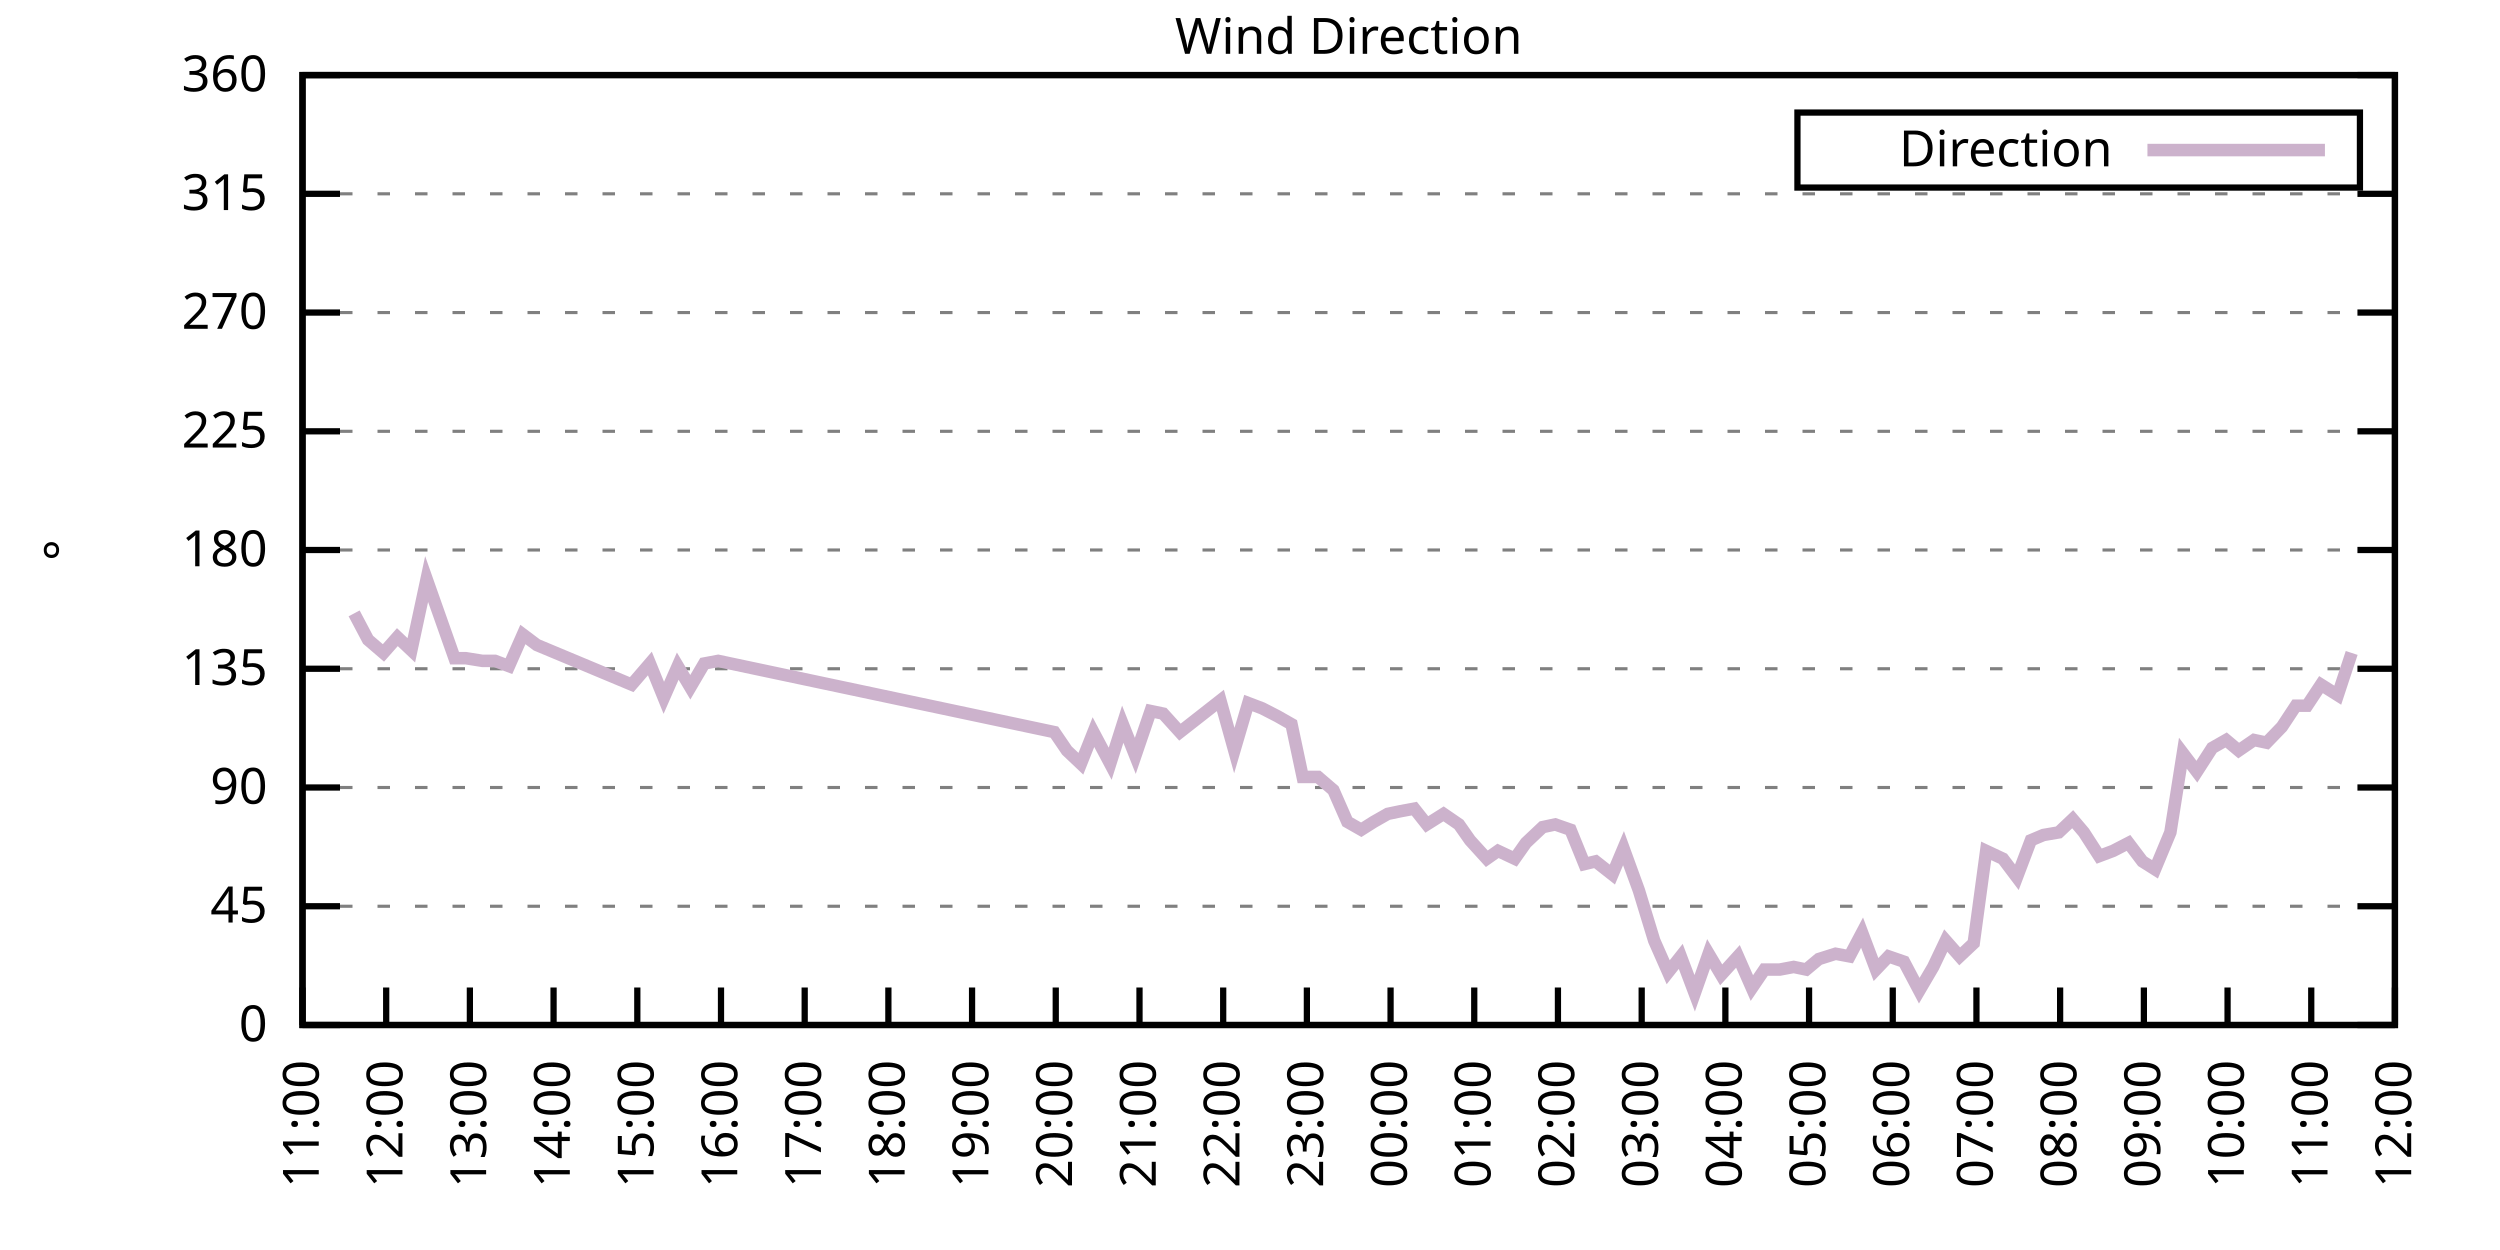
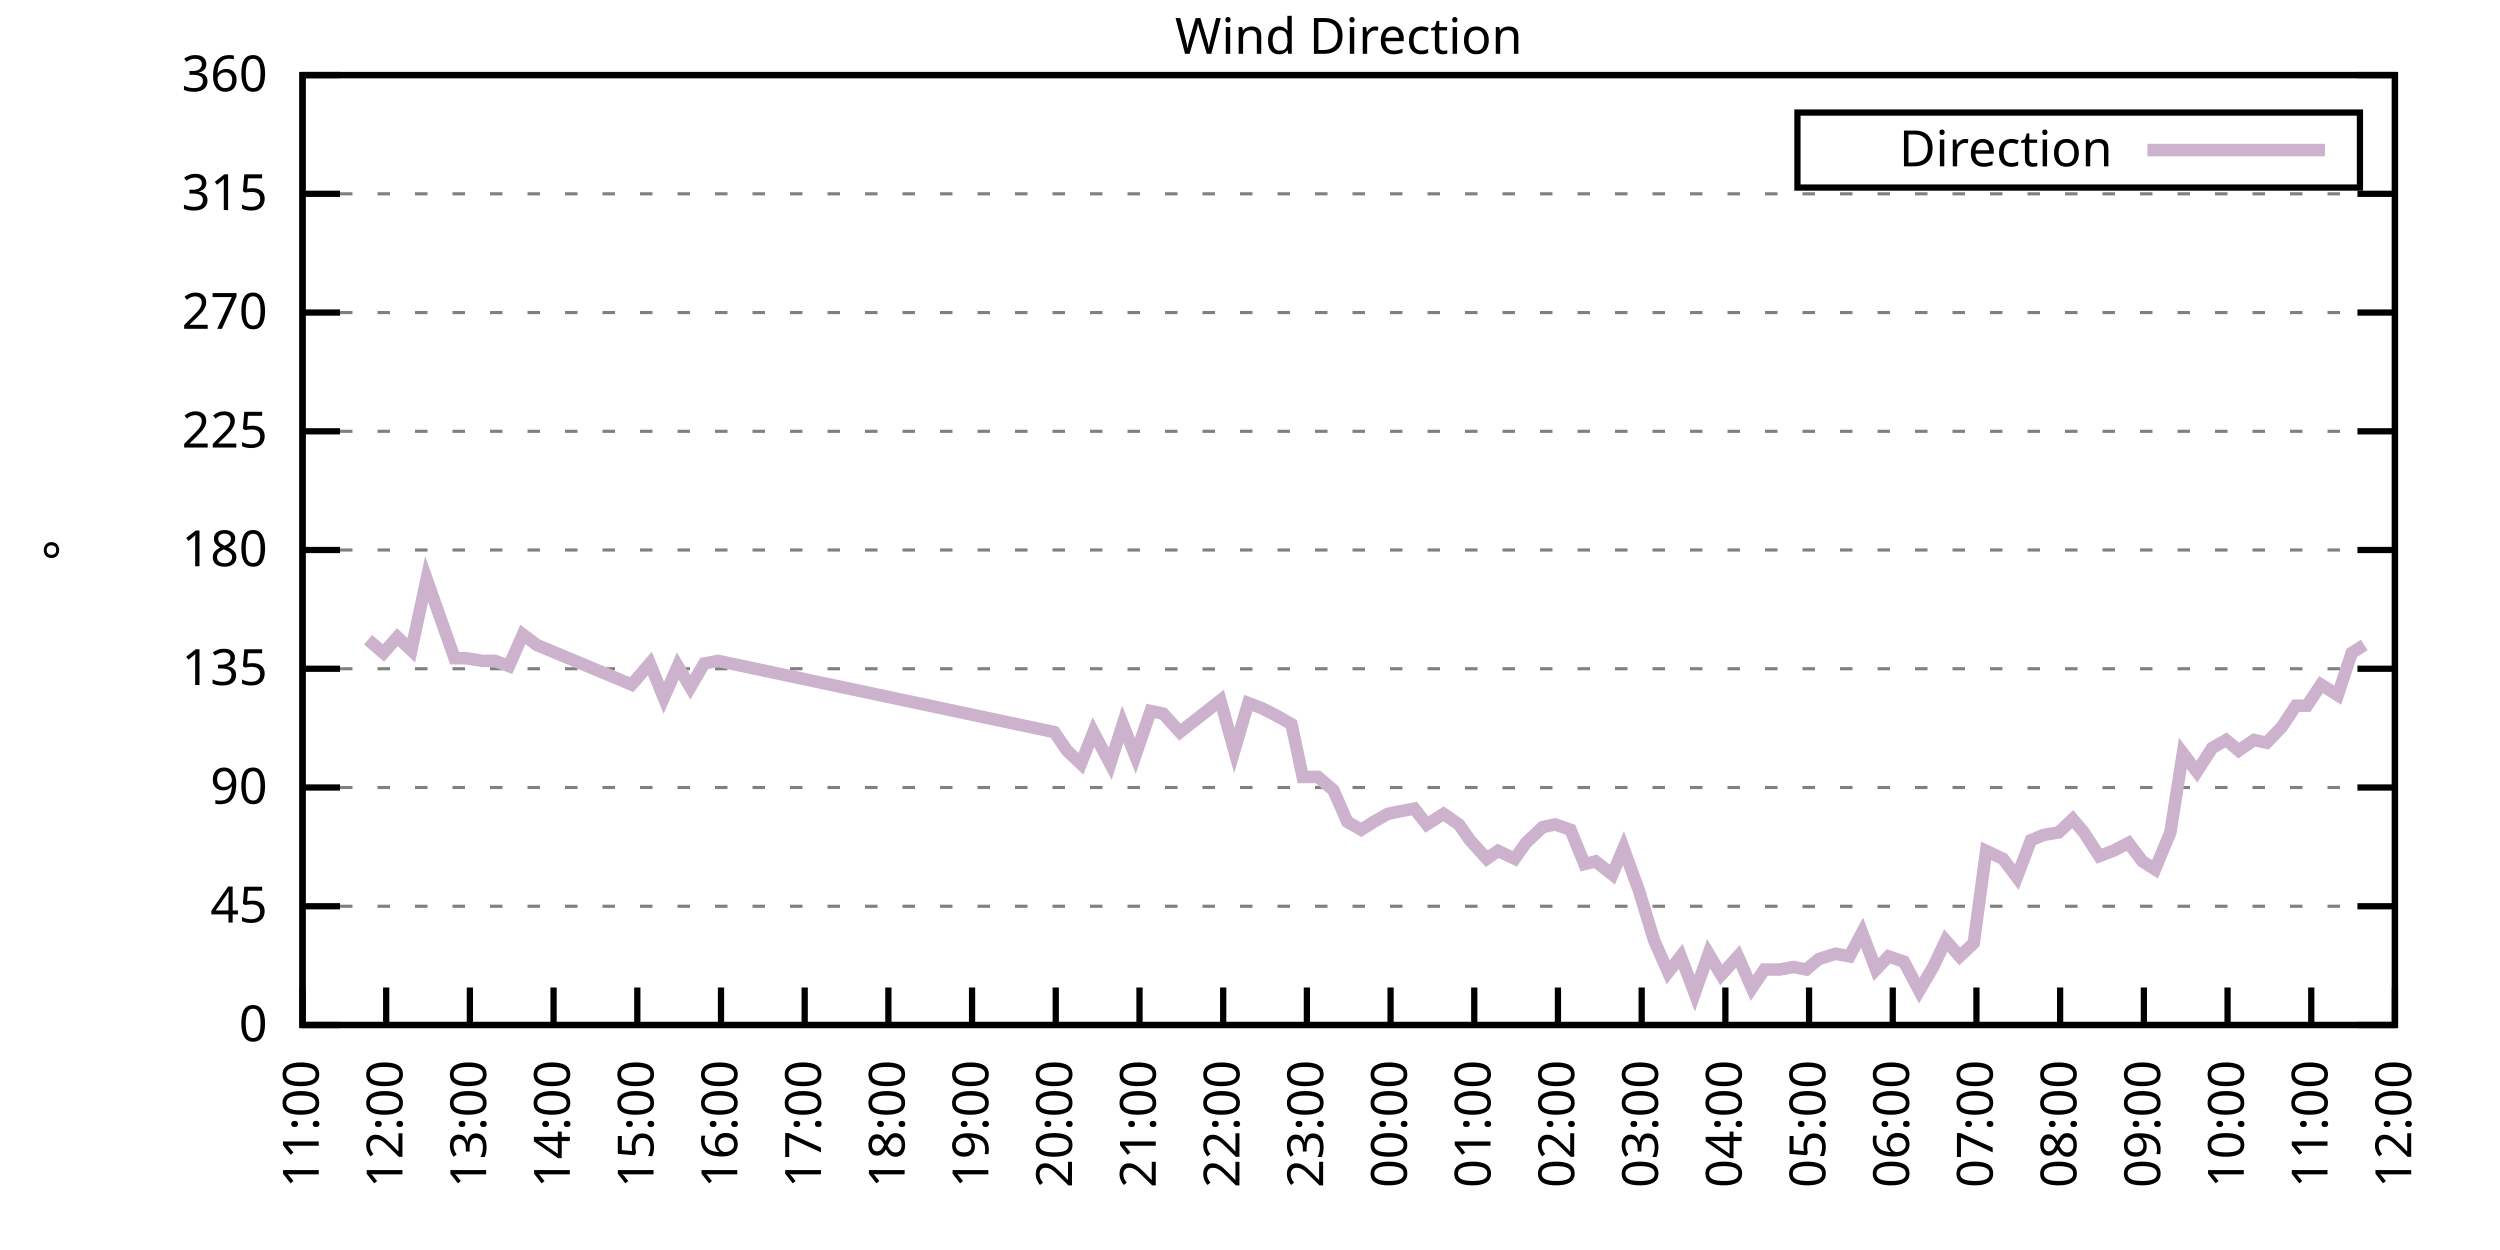
<svg xmlns="http://www.w3.org/2000/svg" xmlns:xlink="http://www.w3.org/1999/xlink" width="400" height="200" viewBox="0 0 400 200">
  <g id="gnuplot_canvas">
    <rect x="0" y="0" width="400" height="200" fill="none" />
    <defs>
      <circle id="gpDot" r="0.5" stroke-width="0.5" stroke="currentColor" />
      <path id="gpPt0" stroke-width="0.333" stroke="currentColor" d="M-1,0 h2 M0,-1 v2" />
      <path id="gpPt1" stroke-width="0.333" stroke="currentColor" d="M-1,-1 L1,1 M1,-1 L-1,1" />
      <path id="gpPt2" stroke-width="0.333" stroke="currentColor" d="M-1,0 L1,0 M0,-1 L0,1 M-1,-1 L1,1 M-1,1 L1,-1" />
      <rect id="gpPt3" stroke-width="0.333" stroke="currentColor" x="-1" y="-1" width="2" height="2" />
      <rect id="gpPt4" stroke-width="0.333" stroke="currentColor" fill="currentColor" x="-1" y="-1" width="2" height="2" />
      <circle id="gpPt5" stroke-width="0.333" stroke="currentColor" cx="0" cy="0" r="1" />
      <use xlink:href="#gpPt5" id="gpPt6" fill="currentColor" stroke="none" />
      <path id="gpPt7" stroke-width="0.333" stroke="currentColor" d="M0,-1.33 L-1.33,0.67 L1.33,0.67 z" />
      <use xlink:href="#gpPt7" id="gpPt8" fill="currentColor" stroke="none" />
      <use xlink:href="#gpPt7" id="gpPt9" stroke="currentColor" transform="rotate(180)" />
      <use xlink:href="#gpPt9" id="gpPt10" fill="currentColor" stroke="none" />
      <use xlink:href="#gpPt3" id="gpPt11" stroke="currentColor" transform="rotate(45)" />
      <use xlink:href="#gpPt11" id="gpPt12" fill="currentColor" stroke="none" />
      <path id="gpPt13" stroke-width="0.333" stroke="currentColor" d="M0,1.330 L1.265,0.411 L0.782,-1.067 L-0.782,-1.076 L-1.265,0.411 z" />
      <use xlink:href="#gpPt13" id="gpPt14" fill="currentColor" stroke="none" />
      <filter id="textbox" filterUnits="objectBoundingBox" x="0" y="0" height="1" width="1">
        <feFlood flood-color="white" flood-opacity="1" result="bgnd" />
        <feComposite in="SourceGraphic" in2="bgnd" operator="atop" />
      </filter>
      <filter id="greybox" filterUnits="objectBoundingBox" x="0" y="0" height="1" width="1">
        <feFlood flood-color="lightgrey" flood-opacity="1" result="grey" />
        <feComposite in="SourceGraphic" in2="grey" operator="atop" />
      </filter>
    </defs>
    <g fill="none" color="white" stroke="currentColor" stroke-width="1.00" stroke-linecap="butt" stroke-linejoin="miter">
</g>
    <g fill="none" color="black" stroke="currentColor" stroke-width="1.00" stroke-linecap="butt" stroke-linejoin="miter">
      <g stroke="none" shape-rendering="crispEdges">
        <polygon fill="rgb(255, 255, 255)" points="48.40,164.00 383.18,164.00 383.18,12.02 48.40,12.02 " />
      </g>
    </g>
    <g fill="none" color="black" stroke="currentColor" stroke-width="1.00" stroke-linecap="butt" stroke-linejoin="miter">
</g>
    <g fill="none" color="black" stroke="black" stroke-width="0.50" stroke-linecap="butt" stroke-linejoin="miter">
</g>
    <g fill="none" color="gray" stroke="currentColor" stroke-width="0.50" stroke-linecap="butt" stroke-linejoin="miter">
      <path stroke="gray" stroke-dasharray="2,4" class="gridline" d="M48.40,164.00 L383.19,164.00  " />
    </g>
    <g fill="none" color="gray" stroke="gray" stroke-width="1.00" stroke-linecap="butt" stroke-linejoin="miter">
</g>
    <g fill="none" color="black" stroke="currentColor" stroke-width="1.00" stroke-linecap="butt" stroke-linejoin="miter">
      <path stroke="black" d="M48.40,164.00 L54.40,164.00 M383.19,164.00 L377.19,164.00  " />
      <g transform="translate(42.80,166.60)" stroke="none" fill="black" font-family="Sans" font-size="8.00" text-anchor="end">
        <text>
          <tspan font-family="Sans"> 0</tspan>
        </text>
      </g>
    </g>
    <g fill="none" color="black" stroke="currentColor" stroke-width="1.00" stroke-linecap="butt" stroke-linejoin="miter">
</g>
    <g fill="none" color="black" stroke="black" stroke-width="0.50" stroke-linecap="butt" stroke-linejoin="miter">
</g>
    <g fill="none" color="gray" stroke="currentColor" stroke-width="0.50" stroke-linecap="butt" stroke-linejoin="miter">
      <path stroke="gray" stroke-dasharray="2,4" class="gridline" d="M48.40,145.00 L383.19,145.00  " />
    </g>
    <g fill="none" color="gray" stroke="gray" stroke-width="1.00" stroke-linecap="butt" stroke-linejoin="miter">
</g>
    <g fill="none" color="black" stroke="currentColor" stroke-width="1.00" stroke-linecap="butt" stroke-linejoin="miter">
      <path stroke="black" d="M48.40,145.00 L54.40,145.00 M383.19,145.00 L377.19,145.00  " />
      <g transform="translate(42.80,147.60)" stroke="none" fill="black" font-family="Sans" font-size="8.00" text-anchor="end">
        <text>
          <tspan font-family="Sans"> 45</tspan>
        </text>
      </g>
    </g>
    <g fill="none" color="black" stroke="currentColor" stroke-width="1.00" stroke-linecap="butt" stroke-linejoin="miter">
</g>
    <g fill="none" color="black" stroke="black" stroke-width="0.50" stroke-linecap="butt" stroke-linejoin="miter">
</g>
    <g fill="none" color="gray" stroke="currentColor" stroke-width="0.50" stroke-linecap="butt" stroke-linejoin="miter">
      <path stroke="gray" stroke-dasharray="2,4" class="gridline" d="M48.40,126.00 L383.19,126.00  " />
    </g>
    <g fill="none" color="gray" stroke="gray" stroke-width="1.00" stroke-linecap="butt" stroke-linejoin="miter">
</g>
    <g fill="none" color="black" stroke="currentColor" stroke-width="1.00" stroke-linecap="butt" stroke-linejoin="miter">
      <path stroke="black" d="M48.40,126.00 L54.40,126.00 M383.19,126.00 L377.19,126.00  " />
      <g transform="translate(42.80,128.60)" stroke="none" fill="black" font-family="Sans" font-size="8.00" text-anchor="end">
        <text>
          <tspan font-family="Sans"> 90</tspan>
        </text>
      </g>
    </g>
    <g fill="none" color="black" stroke="currentColor" stroke-width="1.00" stroke-linecap="butt" stroke-linejoin="miter">
</g>
    <g fill="none" color="black" stroke="black" stroke-width="0.50" stroke-linecap="butt" stroke-linejoin="miter">
</g>
    <g fill="none" color="gray" stroke="currentColor" stroke-width="0.50" stroke-linecap="butt" stroke-linejoin="miter">
      <path stroke="gray" stroke-dasharray="2,4" class="gridline" d="M48.40,107.00 L383.19,107.00  " />
    </g>
    <g fill="none" color="gray" stroke="gray" stroke-width="1.00" stroke-linecap="butt" stroke-linejoin="miter">
</g>
    <g fill="none" color="black" stroke="currentColor" stroke-width="1.00" stroke-linecap="butt" stroke-linejoin="miter">
      <path stroke="black" d="M48.40,107.00 L54.40,107.00 M383.19,107.00 L377.19,107.00  " />
      <g transform="translate(42.80,109.60)" stroke="none" fill="black" font-family="Sans" font-size="8.00" text-anchor="end">
        <text>
          <tspan font-family="Sans"> 135</tspan>
        </text>
      </g>
    </g>
    <g fill="none" color="black" stroke="currentColor" stroke-width="1.00" stroke-linecap="butt" stroke-linejoin="miter">
</g>
    <g fill="none" color="black" stroke="black" stroke-width="0.50" stroke-linecap="butt" stroke-linejoin="miter">
</g>
    <g fill="none" color="gray" stroke="currentColor" stroke-width="0.50" stroke-linecap="butt" stroke-linejoin="miter">
      <path stroke="gray" stroke-dasharray="2,4" class="gridline" d="M48.40,88.00 L383.19,88.00  " />
    </g>
    <g fill="none" color="gray" stroke="gray" stroke-width="1.00" stroke-linecap="butt" stroke-linejoin="miter">
</g>
    <g fill="none" color="black" stroke="currentColor" stroke-width="1.00" stroke-linecap="butt" stroke-linejoin="miter">
      <path stroke="black" d="M48.40,88.00 L54.40,88.00 M383.19,88.00 L377.19,88.00  " />
      <g transform="translate(42.80,90.60)" stroke="none" fill="black" font-family="Sans" font-size="8.00" text-anchor="end">
        <text>
          <tspan font-family="Sans"> 180</tspan>
        </text>
      </g>
    </g>
    <g fill="none" color="black" stroke="currentColor" stroke-width="1.00" stroke-linecap="butt" stroke-linejoin="miter">
</g>
    <g fill="none" color="black" stroke="black" stroke-width="0.50" stroke-linecap="butt" stroke-linejoin="miter">
</g>
    <g fill="none" color="gray" stroke="currentColor" stroke-width="0.50" stroke-linecap="butt" stroke-linejoin="miter">
      <path stroke="gray" stroke-dasharray="2,4" class="gridline" d="M48.40,69.01 L383.19,69.01  " />
    </g>
    <g fill="none" color="gray" stroke="gray" stroke-width="1.00" stroke-linecap="butt" stroke-linejoin="miter">
</g>
    <g fill="none" color="black" stroke="currentColor" stroke-width="1.00" stroke-linecap="butt" stroke-linejoin="miter">
      <path stroke="black" d="M48.40,69.01 L54.40,69.01 M383.19,69.01 L377.19,69.01  " />
      <g transform="translate(42.80,71.61)" stroke="none" fill="black" font-family="Sans" font-size="8.00" text-anchor="end">
        <text>
          <tspan font-family="Sans"> 225</tspan>
        </text>
      </g>
    </g>
    <g fill="none" color="black" stroke="currentColor" stroke-width="1.00" stroke-linecap="butt" stroke-linejoin="miter">
</g>
    <g fill="none" color="black" stroke="black" stroke-width="0.50" stroke-linecap="butt" stroke-linejoin="miter">
</g>
    <g fill="none" color="gray" stroke="currentColor" stroke-width="0.50" stroke-linecap="butt" stroke-linejoin="miter">
      <path stroke="gray" stroke-dasharray="2,4" class="gridline" d="M48.40,50.01 L383.19,50.01  " />
    </g>
    <g fill="none" color="gray" stroke="gray" stroke-width="1.00" stroke-linecap="butt" stroke-linejoin="miter">
</g>
    <g fill="none" color="black" stroke="currentColor" stroke-width="1.00" stroke-linecap="butt" stroke-linejoin="miter">
      <path stroke="black" d="M48.40,50.01 L54.40,50.01 M383.19,50.01 L377.19,50.01  " />
      <g transform="translate(42.80,52.61)" stroke="none" fill="black" font-family="Sans" font-size="8.00" text-anchor="end">
        <text>
          <tspan font-family="Sans"> 270</tspan>
        </text>
      </g>
    </g>
    <g fill="none" color="black" stroke="currentColor" stroke-width="1.00" stroke-linecap="butt" stroke-linejoin="miter">
</g>
    <g fill="none" color="black" stroke="black" stroke-width="0.50" stroke-linecap="butt" stroke-linejoin="miter">
</g>
    <g fill="none" color="gray" stroke="currentColor" stroke-width="0.50" stroke-linecap="butt" stroke-linejoin="miter">
      <path stroke="gray" stroke-dasharray="2,4" class="gridline" d="M48.40,31.01 L383.19,31.01  " />
    </g>
    <g fill="none" color="gray" stroke="gray" stroke-width="1.00" stroke-linecap="butt" stroke-linejoin="miter">
</g>
    <g fill="none" color="black" stroke="currentColor" stroke-width="1.00" stroke-linecap="butt" stroke-linejoin="miter">
      <path stroke="black" d="M48.40,31.01 L54.40,31.01 M383.19,31.01 L377.19,31.01  " />
      <g transform="translate(42.80,33.61)" stroke="none" fill="black" font-family="Sans" font-size="8.00" text-anchor="end">
        <text>
          <tspan font-family="Sans"> 315</tspan>
        </text>
      </g>
    </g>
    <g fill="none" color="black" stroke="currentColor" stroke-width="1.00" stroke-linecap="butt" stroke-linejoin="miter">
</g>
    <g fill="none" color="black" stroke="black" stroke-width="0.50" stroke-linecap="butt" stroke-linejoin="miter">
</g>
    <g fill="none" color="gray" stroke="currentColor" stroke-width="0.50" stroke-linecap="butt" stroke-linejoin="miter">
      <path stroke="gray" stroke-dasharray="2,4" class="gridline" d="M48.40,12.01 L383.19,12.01  " />
    </g>
    <g fill="none" color="gray" stroke="gray" stroke-width="1.00" stroke-linecap="butt" stroke-linejoin="miter">
</g>
    <g fill="none" color="black" stroke="currentColor" stroke-width="1.00" stroke-linecap="butt" stroke-linejoin="miter">
      <path stroke="black" d="M48.40,12.01 L54.40,12.01 M383.19,12.01 L377.19,12.01  " />
      <g transform="translate(42.80,14.61)" stroke="none" fill="black" font-family="Sans" font-size="8.00" text-anchor="end">
        <text>
          <tspan font-family="Sans"> 360</tspan>
        </text>
      </g>
    </g>
    <g fill="none" color="black" stroke="currentColor" stroke-width="1.00" stroke-linecap="butt" stroke-linejoin="miter">
      <path stroke="black" d="M48.40,164.00 L48.40,158.00  " />
      <g transform="translate(51.00,169.60) rotate(270.00)" stroke="none" fill="black" font-family="Sans" font-size="8.00" text-anchor="end">
        <text>
          <tspan font-family="Sans">11:00</tspan>
        </text>
      </g>
    </g>
    <g fill="none" color="black" stroke="currentColor" stroke-width="1.00" stroke-linecap="butt" stroke-linejoin="miter">
      <path stroke="black" d="M61.79,164.00 L61.79,158.00  " />
      <g transform="translate(64.39,169.60) rotate(270.00)" stroke="none" fill="black" font-family="Sans" font-size="8.00" text-anchor="end">
        <text>
          <tspan font-family="Sans">12:00</tspan>
        </text>
      </g>
    </g>
    <g fill="none" color="black" stroke="currentColor" stroke-width="1.00" stroke-linecap="butt" stroke-linejoin="miter">
      <path stroke="black" d="M75.18,164.00 L75.18,158.00  " />
      <g transform="translate(77.78,169.60) rotate(270.00)" stroke="none" fill="black" font-family="Sans" font-size="8.00" text-anchor="end">
        <text>
          <tspan font-family="Sans">13:00</tspan>
        </text>
      </g>
    </g>
    <g fill="none" color="black" stroke="currentColor" stroke-width="1.00" stroke-linecap="butt" stroke-linejoin="miter">
      <path stroke="black" d="M88.57,164.00 L88.57,158.00  " />
      <g transform="translate(91.17,169.60) rotate(270.00)" stroke="none" fill="black" font-family="Sans" font-size="8.00" text-anchor="end">
        <text>
          <tspan font-family="Sans">14:00</tspan>
        </text>
      </g>
    </g>
    <g fill="none" color="black" stroke="currentColor" stroke-width="1.00" stroke-linecap="butt" stroke-linejoin="miter">
      <path stroke="black" d="M101.97,164.00 L101.97,158.00  " />
      <g transform="translate(104.57,169.60) rotate(270.00)" stroke="none" fill="black" font-family="Sans" font-size="8.00" text-anchor="end">
        <text>
          <tspan font-family="Sans">15:00</tspan>
        </text>
      </g>
    </g>
    <g fill="none" color="black" stroke="currentColor" stroke-width="1.00" stroke-linecap="butt" stroke-linejoin="miter">
      <path stroke="black" d="M115.36,164.00 L115.36,158.00  " />
      <g transform="translate(117.96,169.60) rotate(270.00)" stroke="none" fill="black" font-family="Sans" font-size="8.00" text-anchor="end">
        <text>
          <tspan font-family="Sans">16:00</tspan>
        </text>
      </g>
    </g>
    <g fill="none" color="black" stroke="currentColor" stroke-width="1.00" stroke-linecap="butt" stroke-linejoin="miter">
      <path stroke="black" d="M128.75,164.00 L128.75,158.00  " />
      <g transform="translate(131.35,169.60) rotate(270.00)" stroke="none" fill="black" font-family="Sans" font-size="8.00" text-anchor="end">
        <text>
          <tspan font-family="Sans">17:00</tspan>
        </text>
      </g>
    </g>
    <g fill="none" color="black" stroke="currentColor" stroke-width="1.00" stroke-linecap="butt" stroke-linejoin="miter">
      <path stroke="black" d="M142.14,164.00 L142.14,158.00  " />
      <g transform="translate(144.74,169.60) rotate(270.00)" stroke="none" fill="black" font-family="Sans" font-size="8.00" text-anchor="end">
        <text>
          <tspan font-family="Sans">18:00</tspan>
        </text>
      </g>
    </g>
    <g fill="none" color="black" stroke="currentColor" stroke-width="1.00" stroke-linecap="butt" stroke-linejoin="miter">
      <path stroke="black" d="M155.53,164.00 L155.53,158.00  " />
      <g transform="translate(158.13,169.60) rotate(270.00)" stroke="none" fill="black" font-family="Sans" font-size="8.00" text-anchor="end">
        <text>
          <tspan font-family="Sans">19:00</tspan>
        </text>
      </g>
    </g>
    <g fill="none" color="black" stroke="currentColor" stroke-width="1.00" stroke-linecap="butt" stroke-linejoin="miter">
      <path stroke="black" d="M168.92,164.00 L168.92,158.00  " />
      <g transform="translate(171.52,169.60) rotate(270.00)" stroke="none" fill="black" font-family="Sans" font-size="8.00" text-anchor="end">
        <text>
          <tspan font-family="Sans">20:00</tspan>
        </text>
      </g>
    </g>
    <g fill="none" color="black" stroke="currentColor" stroke-width="1.00" stroke-linecap="butt" stroke-linejoin="miter">
      <path stroke="black" d="M182.32,164.00 L182.32,158.00  " />
      <g transform="translate(184.92,169.60) rotate(270.00)" stroke="none" fill="black" font-family="Sans" font-size="8.00" text-anchor="end">
        <text>
          <tspan font-family="Sans">21:00</tspan>
        </text>
      </g>
    </g>
    <g fill="none" color="black" stroke="currentColor" stroke-width="1.00" stroke-linecap="butt" stroke-linejoin="miter">
      <path stroke="black" d="M195.71,164.00 L195.71,158.00  " />
      <g transform="translate(198.31,169.60) rotate(270.00)" stroke="none" fill="black" font-family="Sans" font-size="8.00" text-anchor="end">
        <text>
          <tspan font-family="Sans">22:00</tspan>
        </text>
      </g>
    </g>
    <g fill="none" color="black" stroke="currentColor" stroke-width="1.00" stroke-linecap="butt" stroke-linejoin="miter">
      <path stroke="black" d="M209.10,164.00 L209.10,158.00  " />
      <g transform="translate(211.70,169.60) rotate(270.00)" stroke="none" fill="black" font-family="Sans" font-size="8.00" text-anchor="end">
        <text>
          <tspan font-family="Sans">23:00</tspan>
        </text>
      </g>
    </g>
    <g fill="none" color="black" stroke="currentColor" stroke-width="1.00" stroke-linecap="butt" stroke-linejoin="miter">
      <path stroke="black" d="M222.49,164.00 L222.49,158.00  " />
      <g transform="translate(225.09,169.60) rotate(270.00)" stroke="none" fill="black" font-family="Sans" font-size="8.00" text-anchor="end">
        <text>
          <tspan font-family="Sans">00:00</tspan>
        </text>
      </g>
    </g>
    <g fill="none" color="black" stroke="currentColor" stroke-width="1.00" stroke-linecap="butt" stroke-linejoin="miter">
      <path stroke="black" d="M235.88,164.00 L235.88,158.00  " />
      <g transform="translate(238.48,169.60) rotate(270.00)" stroke="none" fill="black" font-family="Sans" font-size="8.00" text-anchor="end">
        <text>
          <tspan font-family="Sans">01:00</tspan>
        </text>
      </g>
    </g>
    <g fill="none" color="black" stroke="currentColor" stroke-width="1.00" stroke-linecap="butt" stroke-linejoin="miter">
      <path stroke="black" d="M249.27,164.00 L249.27,158.00  " />
      <g transform="translate(251.87,169.60) rotate(270.00)" stroke="none" fill="black" font-family="Sans" font-size="8.00" text-anchor="end">
        <text>
          <tspan font-family="Sans">02:00</tspan>
        </text>
      </g>
    </g>
    <g fill="none" color="black" stroke="currentColor" stroke-width="1.00" stroke-linecap="butt" stroke-linejoin="miter">
      <path stroke="black" d="M262.67,164.00 L262.67,158.00  " />
      <g transform="translate(265.27,169.60) rotate(270.00)" stroke="none" fill="black" font-family="Sans" font-size="8.00" text-anchor="end">
        <text>
          <tspan font-family="Sans">03:00</tspan>
        </text>
      </g>
    </g>
    <g fill="none" color="black" stroke="currentColor" stroke-width="1.00" stroke-linecap="butt" stroke-linejoin="miter">
      <path stroke="black" d="M276.06,164.00 L276.06,158.00  " />
      <g transform="translate(278.66,169.60) rotate(270.00)" stroke="none" fill="black" font-family="Sans" font-size="8.00" text-anchor="end">
        <text>
          <tspan font-family="Sans">04:00</tspan>
        </text>
      </g>
    </g>
    <g fill="none" color="black" stroke="currentColor" stroke-width="1.00" stroke-linecap="butt" stroke-linejoin="miter">
      <path stroke="black" d="M289.45,164.00 L289.45,158.00  " />
      <g transform="translate(292.05,169.60) rotate(270.00)" stroke="none" fill="black" font-family="Sans" font-size="8.00" text-anchor="end">
        <text>
          <tspan font-family="Sans">05:00</tspan>
        </text>
      </g>
    </g>
    <g fill="none" color="black" stroke="currentColor" stroke-width="1.00" stroke-linecap="butt" stroke-linejoin="miter">
      <path stroke="black" d="M302.84,164.00 L302.84,158.00  " />
      <g transform="translate(305.44,169.60) rotate(270.00)" stroke="none" fill="black" font-family="Sans" font-size="8.00" text-anchor="end">
        <text>
          <tspan font-family="Sans">06:00</tspan>
        </text>
      </g>
    </g>
    <g fill="none" color="black" stroke="currentColor" stroke-width="1.00" stroke-linecap="butt" stroke-linejoin="miter">
      <path stroke="black" d="M316.23,164.00 L316.23,158.00  " />
      <g transform="translate(318.83,169.60) rotate(270.00)" stroke="none" fill="black" font-family="Sans" font-size="8.00" text-anchor="end">
        <text>
          <tspan font-family="Sans">07:00</tspan>
        </text>
      </g>
    </g>
    <g fill="none" color="black" stroke="currentColor" stroke-width="1.00" stroke-linecap="butt" stroke-linejoin="miter">
      <path stroke="black" d="M329.62,164.00 L329.62,158.00  " />
      <g transform="translate(332.22,169.60) rotate(270.00)" stroke="none" fill="black" font-family="Sans" font-size="8.00" text-anchor="end">
        <text>
          <tspan font-family="Sans">08:00</tspan>
        </text>
      </g>
    </g>
    <g fill="none" color="black" stroke="currentColor" stroke-width="1.00" stroke-linecap="butt" stroke-linejoin="miter">
      <path stroke="black" d="M343.02,164.00 L343.02,158.00  " />
      <g transform="translate(345.62,169.60) rotate(270.00)" stroke="none" fill="black" font-family="Sans" font-size="8.00" text-anchor="end">
        <text>
          <tspan font-family="Sans">09:00</tspan>
        </text>
      </g>
    </g>
    <g fill="none" color="black" stroke="currentColor" stroke-width="1.00" stroke-linecap="butt" stroke-linejoin="miter">
      <path stroke="black" d="M356.41,164.00 L356.41,158.00  " />
      <g transform="translate(359.01,169.60) rotate(270.00)" stroke="none" fill="black" font-family="Sans" font-size="8.00" text-anchor="end">
        <text>
          <tspan font-family="Sans">10:00</tspan>
        </text>
      </g>
    </g>
    <g fill="none" color="black" stroke="currentColor" stroke-width="1.00" stroke-linecap="butt" stroke-linejoin="miter">
      <path stroke="black" d="M369.80,164.00 L369.80,158.00  " />
      <g transform="translate(372.40,169.60) rotate(270.00)" stroke="none" fill="black" font-family="Sans" font-size="8.00" text-anchor="end">
        <text>
          <tspan font-family="Sans">11:00</tspan>
        </text>
      </g>
    </g>
    <g fill="none" color="black" stroke="currentColor" stroke-width="1.00" stroke-linecap="butt" stroke-linejoin="miter">
      <path stroke="black" d="M383.19,164.00 L383.19,158.00  " />
      <g transform="translate(385.79,169.60) rotate(270.00)" stroke="none" fill="black" font-family="Sans" font-size="8.00" text-anchor="end">
        <text>
          <tspan font-family="Sans">12:00</tspan>
        </text>
      </g>
    </g>
    <g fill="none" color="black" stroke="currentColor" stroke-width="1.00" stroke-linecap="butt" stroke-linejoin="miter">
</g>
    <g fill="none" color="black" stroke="currentColor" stroke-width="1.00" stroke-linecap="butt" stroke-linejoin="miter">
      <path stroke="black" d="M48.40,12.01 L48.40,164.00 L383.19,164.00 L383.19,12.01 L48.40,12.01 Z  " />
    </g>
    <g fill="none" color="black" stroke="currentColor" stroke-width="1.00" stroke-linecap="butt" stroke-linejoin="miter">
</g>
    <g fill="none" color="black" stroke="currentColor" stroke-width="1.00" stroke-linecap="butt" stroke-linejoin="miter">
      <path stroke="black" d="M287.59,30.01 L287.59,18.01 L377.59,18.01 L377.59,30.01 L287.59,30.01 Z  " />
    </g>
    <g id="Wind_direction_plot_1">
      <g fill="none" color="white" stroke="black" stroke-width="2.00" stroke-linecap="butt" stroke-linejoin="miter">
</g>
      <g fill="none" color="black" stroke="currentColor" stroke-width="2.00" stroke-linecap="butt" stroke-linejoin="miter">
        <g transform="translate(337.99,26.61)" stroke="none" fill="black" font-family="Sans" font-size="8.00" text-anchor="end">
          <text>
            <tspan font-family="Sans">Direction</tspan>
          </text>
        </g>
      </g>
      <g fill="none" color="black" stroke="currentColor" stroke-width="2.00" stroke-linecap="butt" stroke-linejoin="miter">
-         <path stroke="rgb(204, 178, 204)" d="M343.59,24.01 L371.99,24.01 M56.66,98.14 L58.89,102.36 L61.35,104.47 L63.58,101.94 L65.81,104.05 L68.26,92.65   L72.73,105.31 L74.51,105.31 L77.19,105.74 L79.20,105.74 L81.43,106.58 L83.66,101.52 L85.90,103.20 L101.07,109.54   L103.98,106.16 L106.21,111.65 L108.44,106.58 L110.45,109.96 L112.68,106.16 L114.91,105.74 L168.70,117.14 L170.71,120.09   L172.94,122.20 L174.95,117.14 L177.63,122.20 L179.64,115.87 L181.65,120.94 L184.10,113.76 L186.11,114.18 L188.79,117.14   L195.26,112.07 L197.49,120.09 L199.73,112.49 L201.96,113.34 L204.41,114.60 L206.64,115.87 L208.43,124.31 L210.88,124.31   L213.34,126.42 L215.57,131.49 L217.80,132.76 L219.81,131.49 L222.04,130.22 L224.05,129.80 L226.29,129.38 L228.29,131.91   L230.97,130.22 L233.43,131.91 L235.21,134.45 L237.89,137.40 L239.68,136.14 L242.36,137.40 L244.14,134.87 L246.82,132.34   L248.83,131.91 L251.28,132.76 L253.51,138.25 L255.30,137.82 L257.98,139.93 L259.76,135.71 L262.22,142.47 L264.67,150.49   L266.91,155.56 L268.92,153.02 L271.15,158.93 L273.38,152.60 L275.39,155.98 L278.07,153.02 L280.30,158.09 L282.31,155.13   L284.76,155.13 L286.99,154.71 L289.00,155.13 L291.01,153.45 L293.69,152.60 L295.92,153.02 L297.93,149.22 L300.16,155.13   L302.17,153.02 L304.63,153.87 L307.08,158.51 L309.31,154.71 L311.32,150.49 L313.55,153.02 L315.79,150.91 L317.79,136.14   L320.47,137.40 L322.70,140.36 L324.94,134.45 L326.95,133.60 L329.40,133.18 L331.63,131.07 L333.42,133.18 L335.87,136.98   L338.10,136.14 L340.56,134.87 L342.79,137.82 L344.80,139.09 L347.26,133.18 L349.26,120.51 L351.50,123.47 L353.95,119.67   L356.18,118.40 L358.19,120.09 L360.65,118.40 L362.66,118.83 L365.11,116.29 L367.34,112.91 L369.13,112.91 L371.36,109.54   L374.04,111.23 L376.27,104.47  " />
+         <path stroke="rgb(204, 178, 204)" d="M343.59,24.01 L371.99,24.01 M58.89,102.36 L61.35,104.47 L63.58,101.94 L65.81,104.05 L68.26,92.65 L72.73,105.31   L74.51,105.31 L77.19,105.74 L79.20,105.74 L81.43,106.58 L83.66,101.52 L85.90,103.20 L101.07,109.54 L103.98,106.16   L106.21,111.65 L108.44,106.58 L110.45,109.96 L112.68,106.16 L114.91,105.74 L168.70,117.14 L170.71,120.09 L172.94,122.20   L174.95,117.14 L177.63,122.20 L179.64,115.87 L181.65,120.94 L184.10,113.76 L186.11,114.18 L188.79,117.14 L195.26,112.07   L197.49,120.09 L199.73,112.49 L201.96,113.34 L204.41,114.60 L206.64,115.87 L208.43,124.31 L210.88,124.31 L213.34,126.42   L215.57,131.49 L217.80,132.76 L219.81,131.49 L222.04,130.22 L224.05,129.80 L226.29,129.38 L228.29,131.91 L230.97,130.22   L233.43,131.91 L235.21,134.45 L237.89,137.40 L239.68,136.14 L242.36,137.40 L244.14,134.87 L246.82,132.34 L248.83,131.91   L251.28,132.76 L253.51,138.25 L255.30,137.82 L257.98,139.93 L259.76,135.71 L262.22,142.47 L264.67,150.49 L266.91,155.56   L268.92,153.02 L271.15,158.93 L273.38,152.60 L275.39,155.98 L278.07,153.02 L280.30,158.09 L282.31,155.13 L284.76,155.13   L286.99,154.71 L289.00,155.13 L291.01,153.45 L293.69,152.60 L295.92,153.02 L297.93,149.22 L300.16,155.13 L302.17,153.02   L304.63,153.87 L307.08,158.51 L309.31,154.71 L311.32,150.49 L313.55,153.02 L315.79,150.91 L317.79,136.14 L320.47,137.40   L322.70,140.36 L324.94,134.45 L326.95,133.60 L329.40,133.18 L331.63,131.07 L333.42,133.18 L335.87,136.98 L338.10,136.14   L340.56,134.87 L342.79,137.82 L344.80,139.09 L347.26,133.18 L349.26,120.51 L351.50,123.47 L353.95,119.67 L356.18,118.40   L358.19,120.09 L360.65,118.40 L362.66,118.83 L365.11,116.29 L367.34,112.91 L369.13,112.91 L371.36,109.54 L374.04,111.23   L376.27,104.47 L378.28,103.20  " />
      </g>
    </g>
    <g fill="none" color="black" stroke="currentColor" stroke-width="2.00" stroke-linecap="butt" stroke-linejoin="miter">
</g>
    <g fill="none" color="black" stroke="black" stroke-width="1.00" stroke-linecap="butt" stroke-linejoin="miter">
</g>
    <g fill="none" color="black" stroke="currentColor" stroke-width="1.00" stroke-linecap="butt" stroke-linejoin="miter">
      <path stroke="black" d="M48.40,12.01 L48.40,164.00 L383.19,164.00 L383.19,12.01 L48.40,12.01 Z  " />
      <g transform="translate(12.80,88.01) rotate(270.00)" stroke="none" fill="black" font-family="Sans" font-size="8.00" text-anchor="middle">
        <text>
          <tspan font-family="Sans">°</tspan>
        </text>
      </g>
    </g>
    <g fill="none" color="black" stroke="currentColor" stroke-width="1.00" stroke-linecap="butt" stroke-linejoin="miter">
</g>
    <g fill="none" color="black" stroke="currentColor" stroke-width="1.00" stroke-linecap="butt" stroke-linejoin="miter">
      <g transform="translate(215.79,8.61)" stroke="none" fill="black" font-family="Sans" font-size="8.00" text-anchor="middle">
        <text>
          <tspan font-family="Sans">Wind Direction</tspan>
        </text>
      </g>
    </g>
    <g fill="none" color="black" stroke="currentColor" stroke-width="1.00" stroke-linecap="butt" stroke-linejoin="miter">
</g>
  </g>
</svg>
